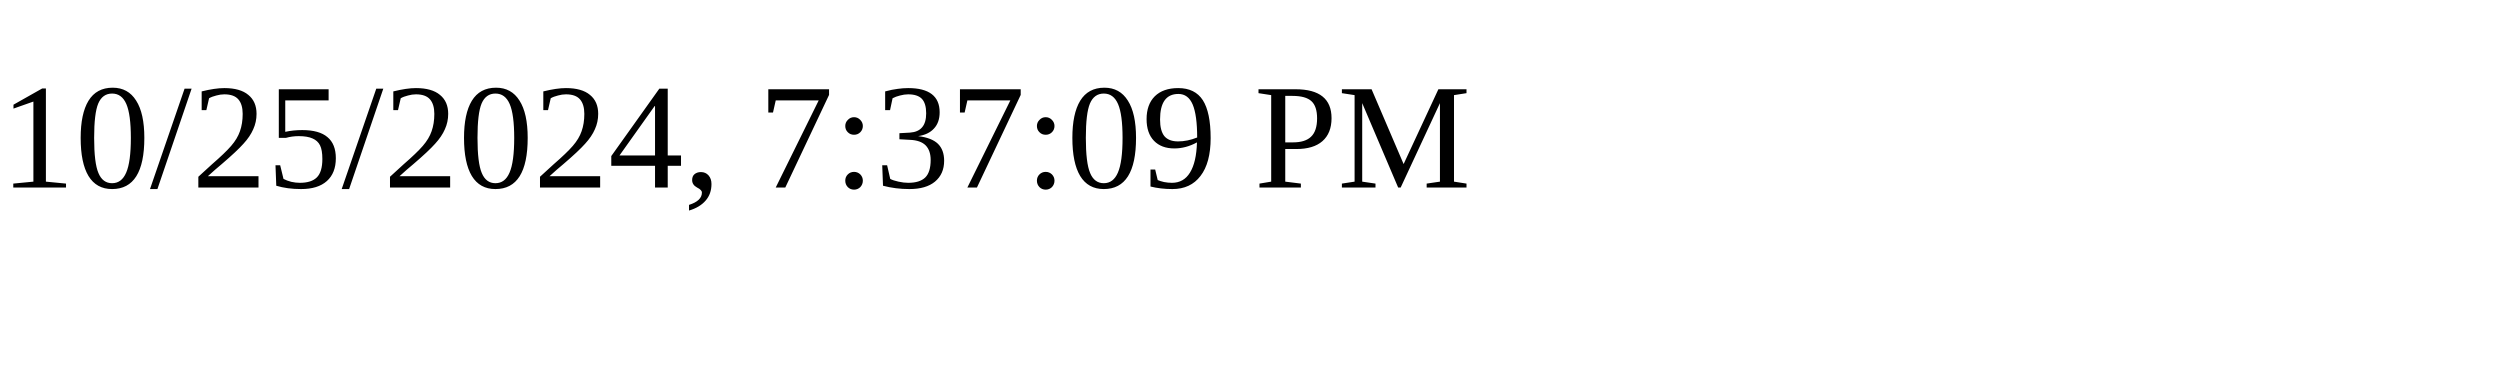
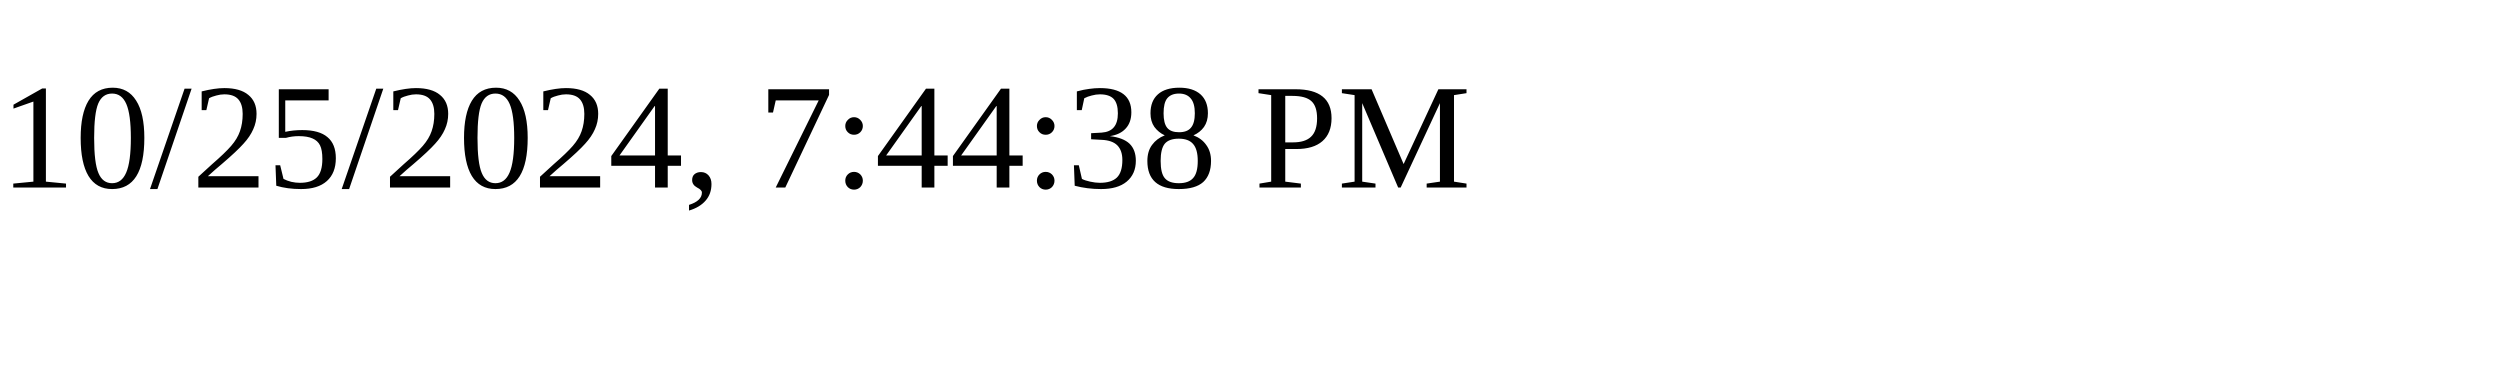
<svg xmlns="http://www.w3.org/2000/svg" height="30" width="200">
-   <text x="0" y="15">10/25/2024, 7:37:09 PM</text>
+   <text x="0" y="15">10/25/2024, 7:44:38 PM</text>
</svg>
